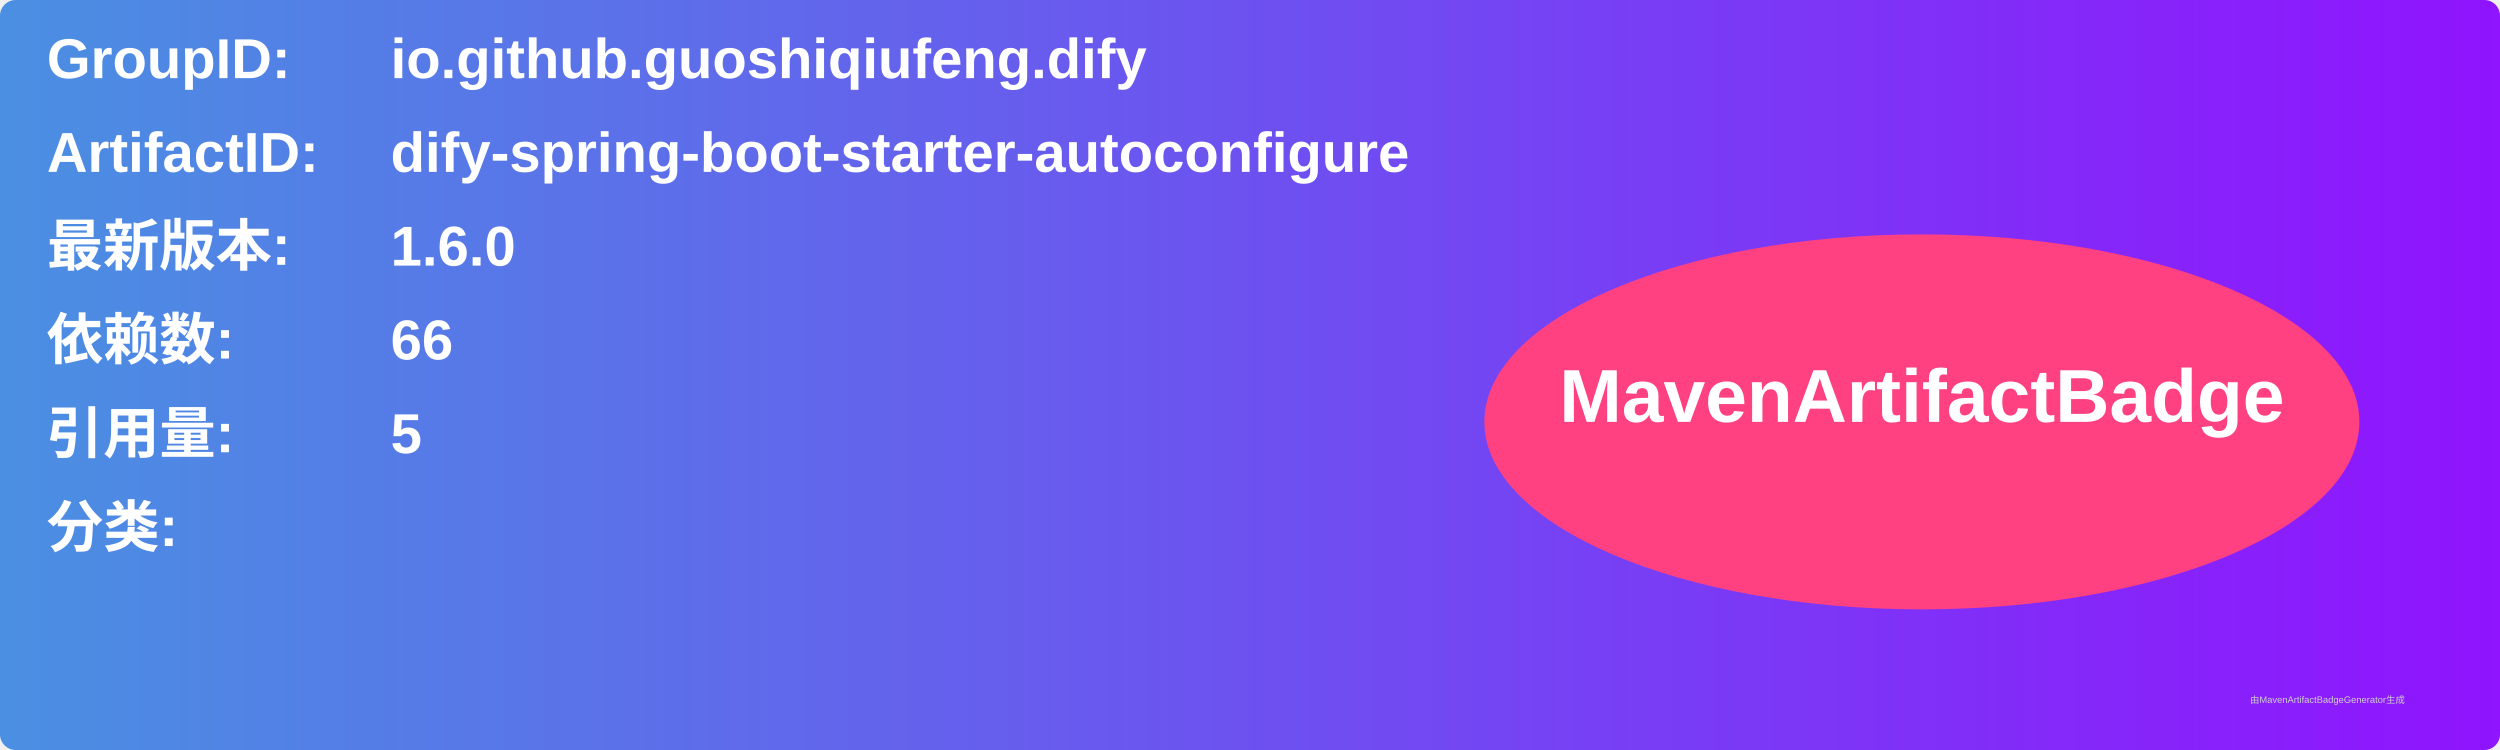
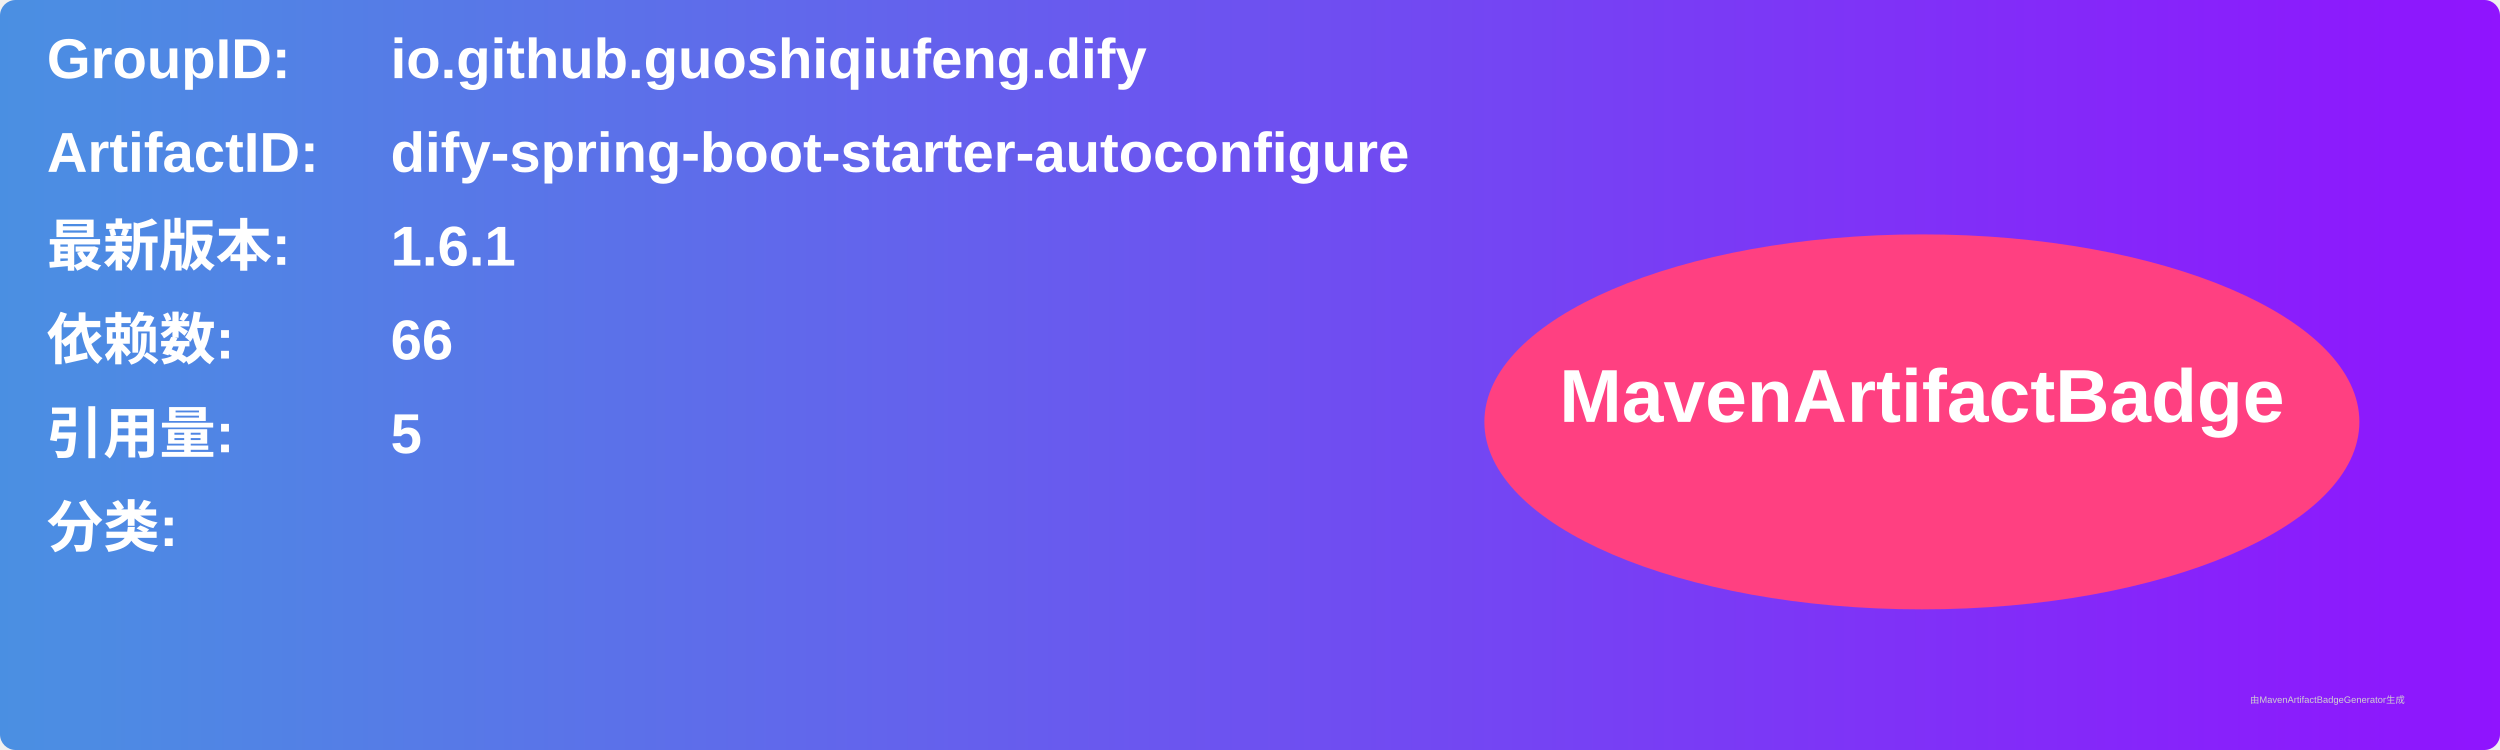
<svg xmlns="http://www.w3.org/2000/svg" width="800" height="240" viewBox="0 0 800 240">
  <linearGradient id="grad" x1="0%" y1="0%" x2="100%" y2="0%">
    <stop offset="0%" stop-color="#4a90e2" />
    <stop offset="100%" stop-color="#9013fe" />
  </linearGradient>
  <rect width="100%" height="100%" rx="5" ry="5" fill="url(#grad)" />
  <g transform="translate(15, 15)">
    <text x="0" y="10" font-family="Arial" font-size="18" fill="white" font-weight="bold" width="260">GroupID:</text>
    <text x="110" y="10" font-family="Arial" font-size="18" fill="white" font-weight="bold" width="460">io.github.guoshiqiufeng.dify</text>
    <text x="0" y="40" font-family="Arial" font-size="18" fill="white" font-weight="bold" width="260">ArtifactID:</text>
    <text x="110" y="40" font-family="Arial" font-size="18" fill="white" font-weight="bold" width="460">dify-spring-boot-starter-autoconfigure</text>
    <text x="0" y="70" font-family="Arial" font-size="18" fill="white" font-weight="bold">最新版本:</text>
    <text x="110" y="70" font-family="Arial" font-size="18" fill="white" font-weight="bold">
-       <tspan font-weight="bold">1.6.0</tspan>
+       <tspan font-weight="bold">1.6.1</tspan>
    </text>
    <text x="0" y="100" font-family="Arial" font-size="18" fill="white" font-weight="bold">依赖数: </text>
    <text x="110" y="100" font-family="Arial" font-size="18" fill="white">
      <tspan font-weight="bold">66</tspan>
    </text>
    <text x="0" y="130" font-family="Arial" font-size="18" fill="white" font-weight="bold">引用量: </text>
    <text x="110" y="130" font-family="Arial" font-size="18" fill="white">
      <tspan font-weight="bold">5</tspan>
    </text>
    <text x="0" y="160" font-family="Arial" font-size="18" fill="white" font-weight="bold">分类:</text>
    <text x="10" y="190" font-family="Arial" font-size="10" fill="white">
      <tspan font-weight="bold" />
    </text>
    <ellipse cx="600" cy="120" rx="140" ry="60" fill="#ff4081" />
    <text x="600" y="120" text-anchor="middle" font-family="Arial" font-size="24" fill="white" font-weight="bold">MavenArtifactBadge</text>
  </g>
  <text x="720" y="225" font-family="Arial" font-size="3" fill="#d0d0d0">由MavenArtifactBadgeGenerator生成</text>
</svg>
